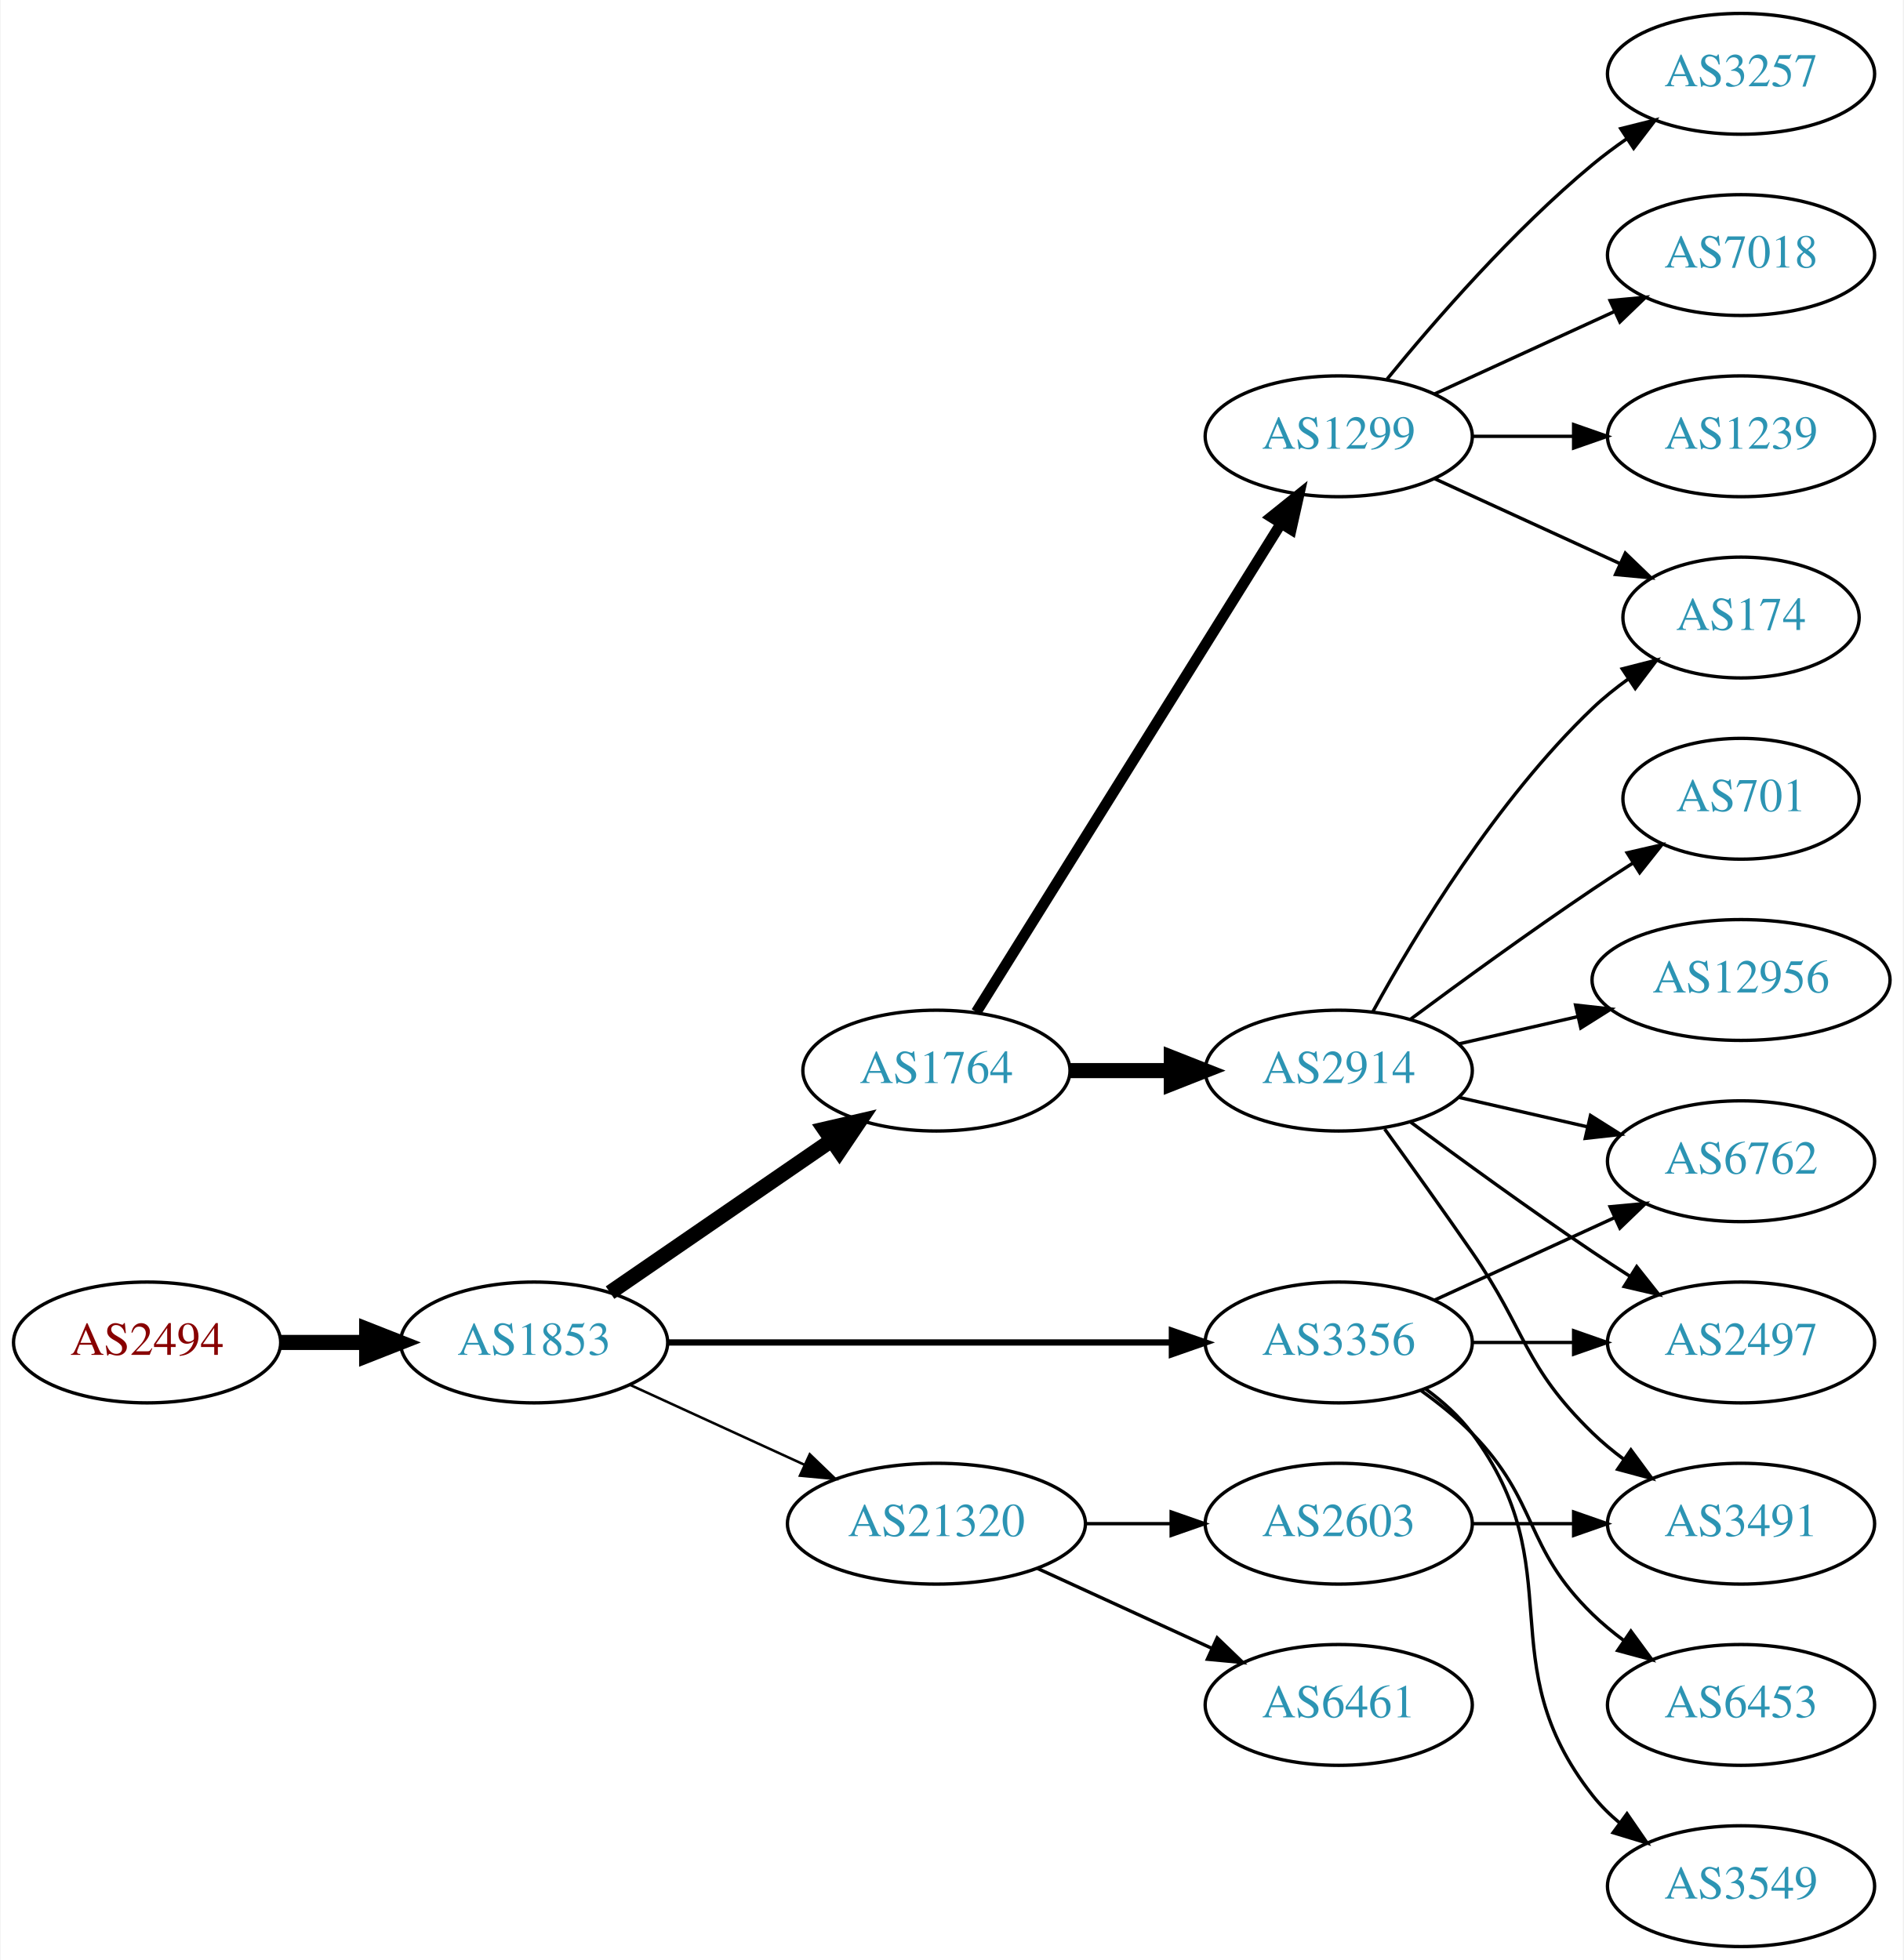
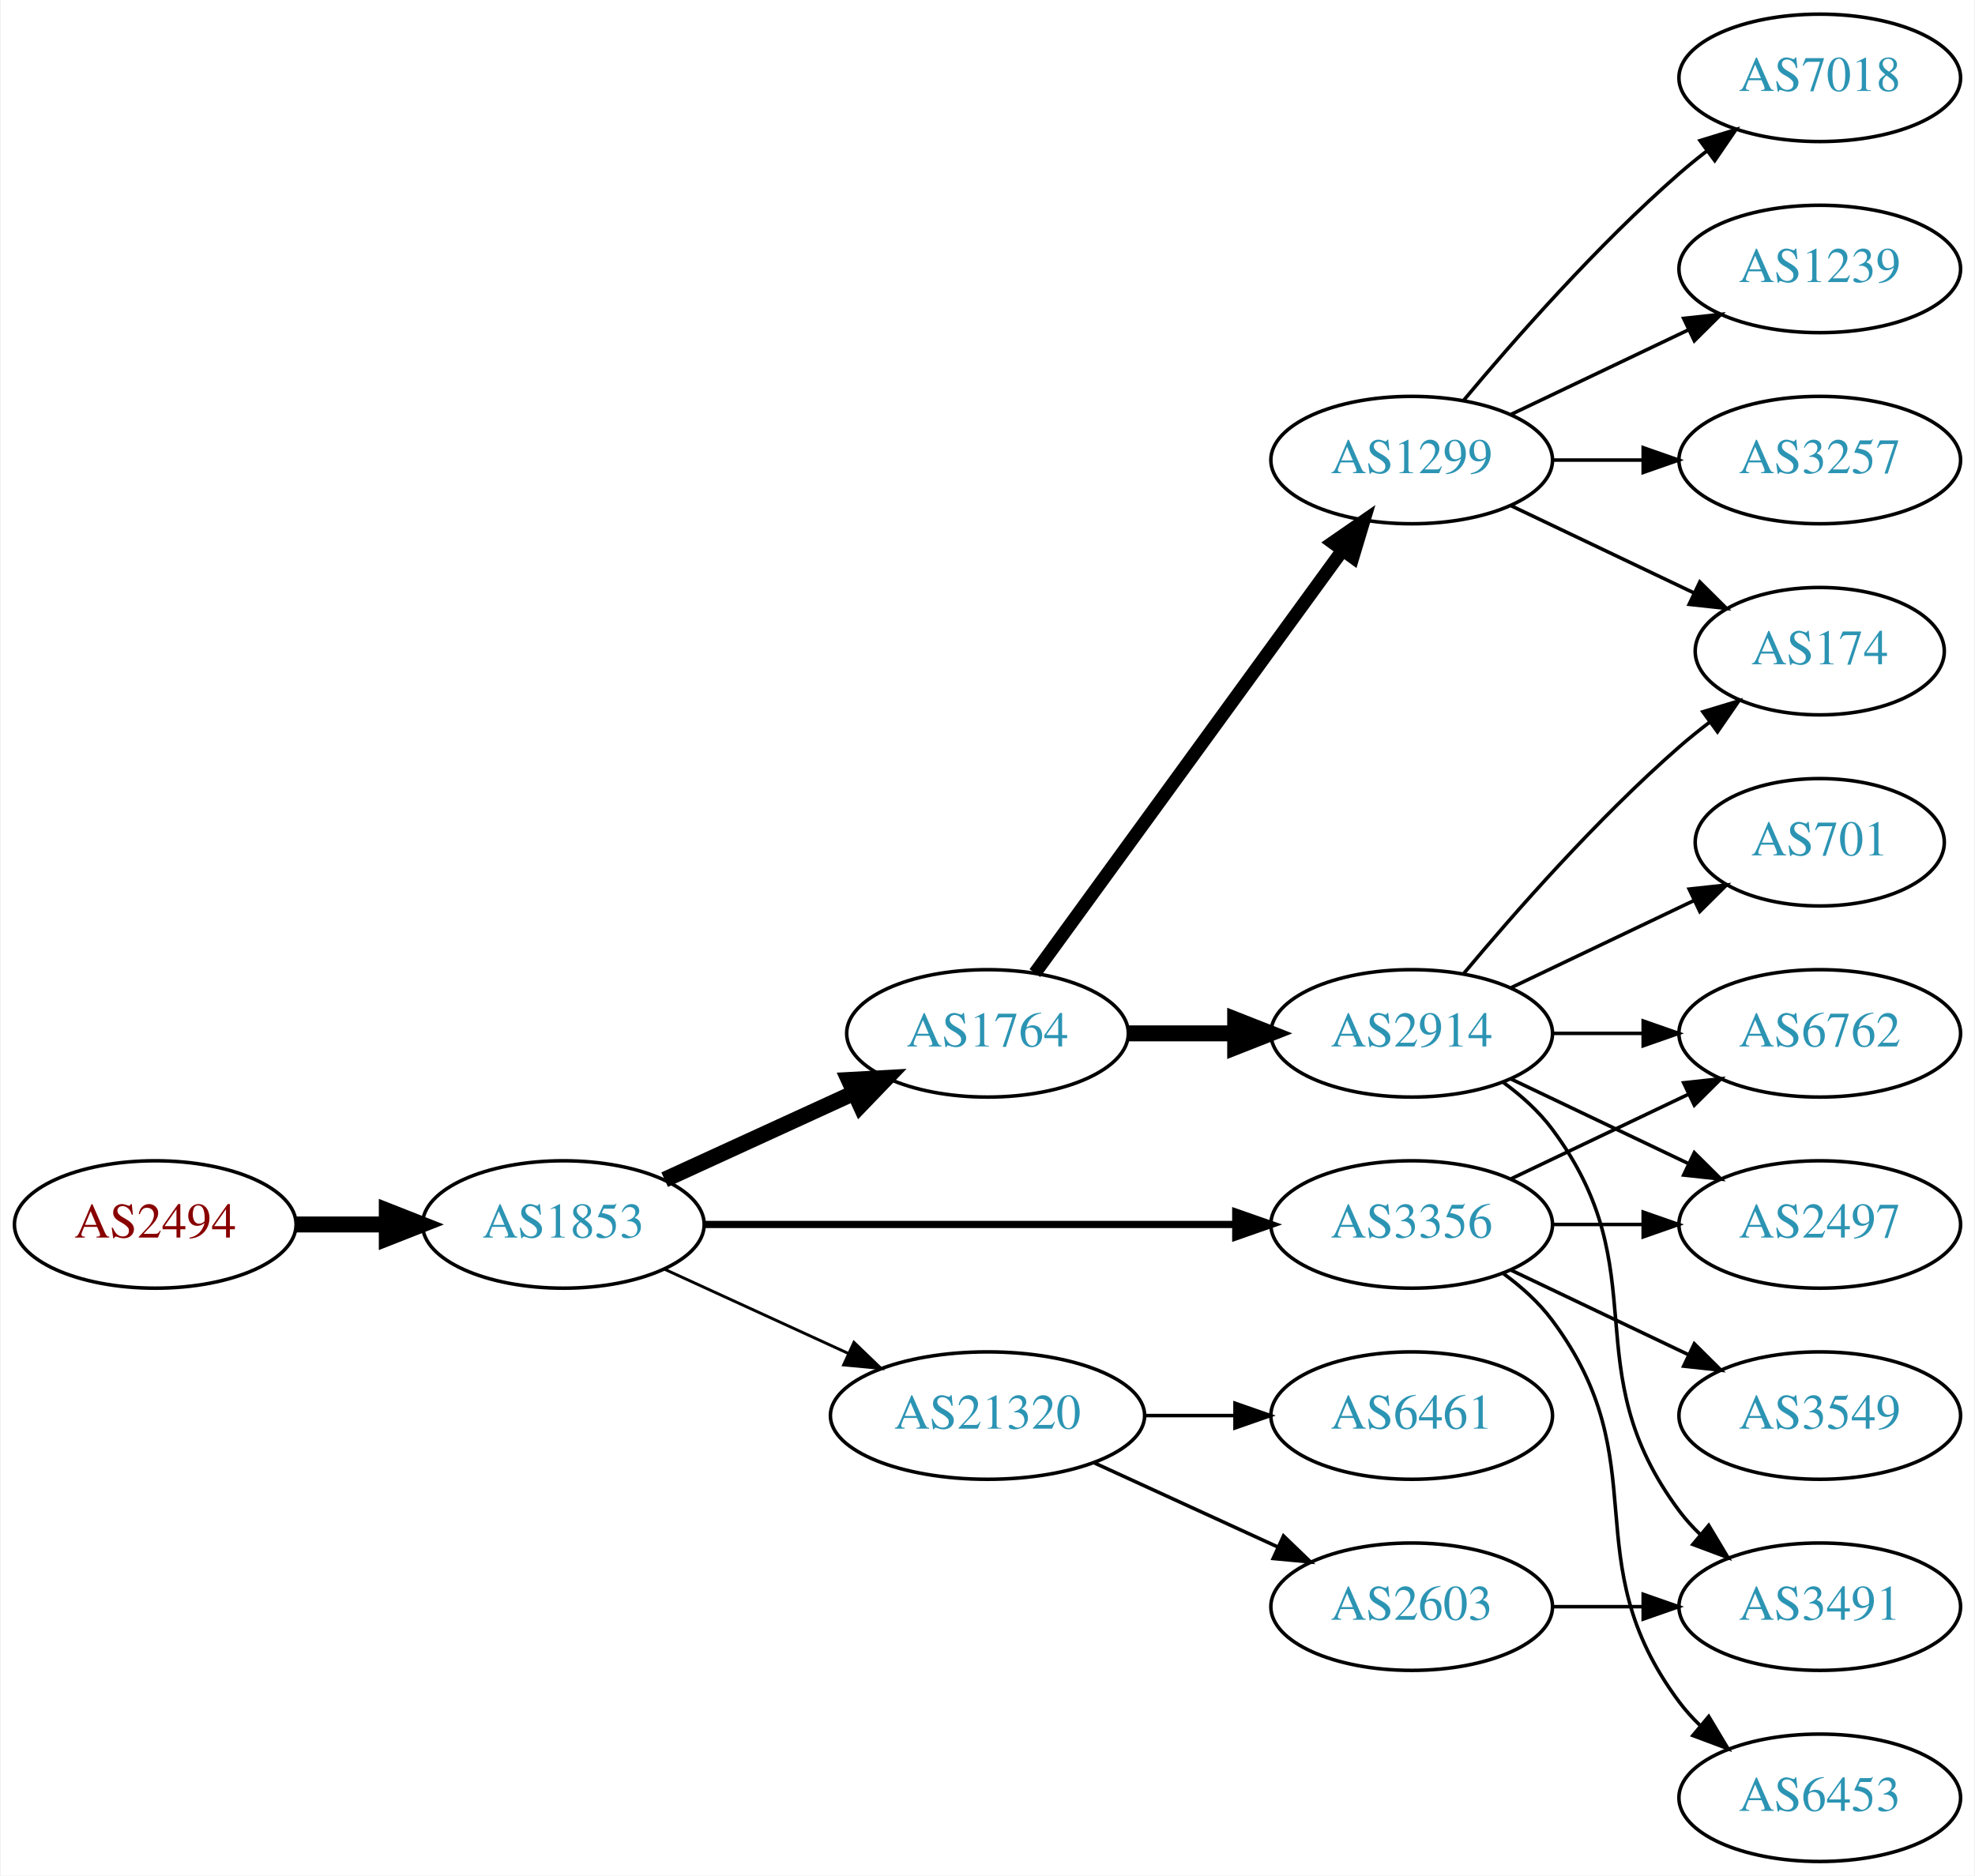
- <svg xmlns="http://www.w3.org/2000/svg" xmlns:xlink="http://www.w3.org/1999/xlink" width="567pt" height="584pt" viewBox="0.00 0.00 566.66 584.00">
-   <g id="graph0" class="graph" transform="scale(1 1) rotate(0) translate(4 580)">
-     <polygon fill="white" stroke="none" points="-4,4 -4,-580 562.663,-580 562.663,4 -4,4" />
+ <svg xmlns="http://www.w3.org/2000/svg" xmlns:xlink="http://www.w3.org/1999/xlink" width="558pt" height="530pt" viewBox="0.00 0.00 557.56 530.00">
+   <g id="graph0" class="graph" transform="scale(1 1) rotate(0) translate(4 526)">
+     <polygon fill="white" stroke="none" points="-4,4 -4,-526 553.564,-526 553.564,4 -4,4" />
    <g id="node1" class="node">
      <g id="a_node1">
        <a xlink:href="/asn/2494" xlink:title="AS2494 ~ MUWNET Autonomous System [AT]">
          <ellipse fill="#ffffff" stroke="black" cx="39.647" cy="-180" rx="39.794" ry="18" />
          <text text-anchor="middle" x="39.647" y="-176.3" font-family="Times,serif" font-size="14.00" fill="#880000">AS2494</text>
        </a>
      </g>
    </g>
    <g id="node2" class="node">
      <g id="a_node2">
        <a xlink:href="/asn/1853" xlink:title="AS1853 ~ ACOnet Backbone [AT]">
          <ellipse fill="#ffffff" stroke="black" cx="154.939" cy="-180" rx="39.794" ry="18" />
          <text text-anchor="middle" x="154.939" y="-176.3" font-family="Times,serif" font-size="14.00" fill="#2c94b3">AS1853</text>
        </a>
      </g>
    </g>
    <g id="edge1" class="edge">
      <path fill="none" stroke="black" stroke-width="4.5" d="M79.319,-180C87.522,-180 96.286,-180 104.818,-180" />
      <polygon fill="black" stroke="black" stroke-width="4.5" points="105.057,-183.938 115.057,-180 105.057,-176.063 105.057,-183.938" />
    </g>
    <g id="node3" class="node">
      <g id="a_node3">
        <a xlink:href="/asn/1764" xlink:title="AS1764 ~ NEXTLAYER-AS [AT]">
-           <ellipse fill="#ffffff" stroke="black" cx="274.782" cy="-261" rx="39.794" ry="18" />
-           <text text-anchor="middle" x="274.782" y="-257.3" font-family="Times,serif" font-size="14.00" fill="#2c94b3">AS1764</text>
+           <ellipse fill="#ffffff" stroke="black" cx="274.782" cy="-234" rx="39.794" ry="18" />
+           <text text-anchor="middle" x="274.782" y="-230.3" font-family="Times,serif" font-size="14.00" fill="#2c94b3">AS1764</text>
        </a>
      </g>
    </g>
    <g id="edge2" class="edge">
-       <path fill="none" stroke="black" stroke-width="4.5" d="M177.554,-194.857C196.042,-207.565 222.856,-225.995 243.485,-240.175" />
-       <polygon fill="black" stroke="black" stroke-width="4.5" points="241.434,-243.544 251.906,-245.963 245.895,-237.054 241.434,-243.544" />
+       <path fill="none" stroke="black" stroke-width="4.5" d="M183.568,-192.661C199.525,-199.973 219.796,-209.261 237.079,-217.181" />
+       <polygon fill="black" stroke="black" stroke-width="4.5" points="235.595,-220.832 246.326,-221.419 238.876,-213.673 235.595,-220.832" />
    </g>
    <g id="node4" class="node">
      <g id="a_node4">
        <a xlink:href="/asn/3356" xlink:title="AS3356 ~ Level 3 Parent, LLC [US]">
          <ellipse fill="#ffffff" stroke="black" cx="394.625" cy="-180" rx="39.794" ry="18" />
          <text text-anchor="middle" x="394.625" y="-176.3" font-family="Times,serif" font-size="14.00" fill="#2c94b3">AS3356</text>
        </a>
      </g>
    </g>
    <g id="edge3" class="edge">
-       <path fill="none" stroke="black" stroke-width="1.875" d="M194.657,-180C235.575,-180 300.215,-180 344.649,-180" />
-       <polygon fill="black" stroke="black" stroke-width="1.875" points="344.924,-183.5 354.924,-180 344.924,-176.5 344.924,-183.5" />
+       <path fill="none" stroke="black" stroke-width="2.045" d="M194.657,-180C235.575,-180 300.215,-180 344.649,-180" />
+       <polygon fill="black" stroke="black" stroke-width="2.045" points="344.924,-183.5 354.924,-180 344.924,-176.5 344.924,-183.5" />
    </g>
    <g id="node5" class="node">
      <g id="a_node5">
        <a xlink:href="/asn/21320" xlink:title="AS21320 ~ GEANT Vereniging [EU]">
          <ellipse fill="#ffffff" stroke="black" cx="274.782" cy="-126" rx="44.393" ry="18" />
          <text text-anchor="middle" x="274.782" y="-122.3" font-family="Times,serif" font-size="14.00" fill="#2c94b3">AS21320</text>
        </a>
      </g>
    </g>
    <g id="edge4" class="edge">
-       <path fill="none" stroke="black" stroke-width="0.75" d="M183.568,-167.339C199.066,-160.238 218.633,-151.272 235.579,-143.506" />
-       <polygon fill="black" stroke="black" stroke-width="0.75" points="237.049,-146.683 244.682,-139.335 234.133,-140.319 237.049,-146.683" />
+       <path fill="none" stroke="black" stroke-width="0.818" d="M183.568,-167.339C199.066,-160.238 218.633,-151.272 235.579,-143.506" />
+       <polygon fill="black" stroke="black" stroke-width="0.818" points="237.049,-146.683 244.682,-139.335 234.133,-140.319 237.049,-146.683" />
    </g>
    <g id="node6" class="node">
      <g id="a_node6">
        <a xlink:href="/asn/2914" xlink:title="AS2914 ~ NTT America, Inc. [US]">
-           <ellipse fill="#ffffff" stroke="black" cx="394.625" cy="-261" rx="39.794" ry="18" />
-           <text text-anchor="middle" x="394.625" y="-257.3" font-family="Times,serif" font-size="14.00" fill="#2c94b3">AS2914</text>
+           <ellipse fill="#ffffff" stroke="black" cx="394.625" cy="-234" rx="39.794" ry="18" />
+           <text text-anchor="middle" x="394.625" y="-230.3" font-family="Times,serif" font-size="14.00" fill="#2c94b3">AS2914</text>
        </a>
      </g>
    </g>
    <g id="edge5" class="edge">
-       <path fill="none" stroke="black" stroke-width="4.5" d="M314.695,-261C324.248,-261 334.598,-261 344.56,-261" />
-       <polygon fill="black" stroke="black" stroke-width="4.5" points="344.753,-264.938 354.753,-261 344.753,-257.063 344.753,-264.938" />
+       <path fill="none" stroke="black" stroke-width="4.5" d="M314.695,-234C324.248,-234 334.598,-234 344.56,-234" />
+       <polygon fill="black" stroke="black" stroke-width="4.5" points="344.753,-237.938 354.753,-234 344.753,-230.063 344.753,-237.938" />
    </g>
    <g id="node7" class="node">
      <g id="a_node7">
        <a xlink:href="/asn/1299" xlink:title="AS1299 ~ Telia Carrier [EU]">
-           <ellipse fill="#ffffff" stroke="black" cx="394.625" cy="-450" rx="39.794" ry="18" />
-           <text text-anchor="middle" x="394.625" y="-446.3" font-family="Times,serif" font-size="14.00" fill="#2c94b3">AS1299</text>
+           <ellipse fill="#ffffff" stroke="black" cx="394.625" cy="-396" rx="39.794" ry="18" />
+           <text text-anchor="middle" x="394.625" y="-392.3" font-family="Times,serif" font-size="14.00" fill="#2c94b3">AS1299</text>
        </a>
      </g>
    </g>
    <g id="edge6" class="edge">
-       <path fill="none" stroke="black" stroke-width="3.214" d="M286.657,-278.442C307.44,-311.775 352.901,-384.686 377.33,-423.866" />
-       <polygon fill="black" stroke="black" stroke-width="3.214" points="374.515,-425.966 382.776,-432.6 380.455,-422.263 374.515,-425.966" />
+       <path fill="none" stroke="black" stroke-width="3.75" d="M288.17,-251.031C308.892,-279.517 350.696,-336.985 374.983,-370.374" />
+       <polygon fill="black" stroke="black" stroke-width="3.75" points="372.334,-372.682 381.047,-378.71 377.995,-368.564 372.334,-372.682" />
+     </g>
+     <g id="node9" class="node">
+       <g id="a_node9">
+         <a xlink:href="/asn/6762" xlink:title="AS6762 ~ TELECOM ITALIA SPARKLE S.p.A. [IT]">
+           <ellipse fill="#ffffff" stroke="black" cx="509.918" cy="-234" rx="39.794" ry="18" />
+           <text text-anchor="middle" x="509.918" y="-230.3" font-family="Times,serif" font-size="14.00" fill="#2c94b3">AS6762</text>
+         </a>
+       </g>
+     </g>
+     <g id="edge15" class="edge">
+       <path fill="none" stroke="black" d="M422.761,-192.934C437.755,-200.081 456.576,-209.052 472.799,-216.785" />
+       <polygon fill="black" stroke="black" points="471.469,-220.028 482.002,-221.171 474.481,-213.709 471.469,-220.028" />
+     </g>
+     <g id="node11" class="node">
+       <g id="a_node11">
+         <a xlink:href="/asn/2497" xlink:title="AS2497 ~ Internet Initiative Japan Inc. [JP]">
+           <ellipse fill="#ffffff" stroke="black" cx="509.918" cy="-180" rx="39.794" ry="18" />
+           <text text-anchor="middle" x="509.918" y="-176.3" font-family="Times,serif" font-size="14.00" fill="#2c94b3">AS2497</text>
+         </a>
+       </g>
+     </g>
+     <g id="edge12" class="edge">
+       <path fill="none" stroke="black" d="M434.297,-180C442.5,-180 451.264,-180 459.796,-180" />
+       <polygon fill="black" stroke="black" points="460.035,-183.5 470.035,-180 460.035,-176.5 460.035,-183.5" />
+     </g>
+     <g id="node13" class="node">
+       <g id="a_node13">
+         <a xlink:href="/asn/6453" xlink:title="AS6453 ~ TATA COMMUNICATIONS (AMERICA) INC [US]">
+           <ellipse fill="#ffffff" stroke="black" cx="509.918" cy="-18" rx="39.794" ry="18" />
+           <text text-anchor="middle" x="509.918" y="-14.3" font-family="Times,serif" font-size="14.00" fill="#2c94b3">AS6453</text>
+         </a>
+       </g>
+     </g>
+     <g id="edge13" class="edge">
+       <path fill="none" stroke="black" d="M420.555,-166.118C425.631,-162.389 430.549,-157.984 434.271,-153 464.542,-112.458 440,-85.542 470.271,-45 472.016,-42.664 474.023,-40.455 476.186,-38.383" />
+       <polygon fill="black" stroke="black" points="478.546,-40.973 483.987,-31.882 474.064,-35.595 478.546,-40.973" />
+     </g>
+     <g id="node14" class="node">
+       <g id="a_node14">
+         <a xlink:href="/asn/3549" xlink:title="AS3549 ~ Level 3 Parent, LLC [US]">
+           <ellipse fill="#ffffff" stroke="black" cx="509.918" cy="-126" rx="39.794" ry="18" />
+           <text text-anchor="middle" x="509.918" y="-122.3" font-family="Times,serif" font-size="14.00" fill="#2c94b3">AS3549</text>
+         </a>
+       </g>
+     </g>
+     <g id="edge14" class="edge">
+       <path fill="none" stroke="black" d="M422.761,-167.066C437.755,-159.919 456.576,-150.948 472.799,-143.215" />
+       <polygon fill="black" stroke="black" points="474.481,-146.291 482.002,-138.829 471.469,-139.972 474.481,-146.291" />
+     </g>
+     <g id="node18" class="node">
+       <g id="a_node18">
+         <a xlink:href="/asn/2603" xlink:title="AS2603 ~ NORDUnet [NO]">
+           <ellipse fill="#ffffff" stroke="black" cx="394.625" cy="-72" rx="39.794" ry="18" />
+           <text text-anchor="middle" x="394.625" y="-68.3" font-family="Times,serif" font-size="14.00" fill="#2c94b3">AS2603</text>
+         </a>
+       </g>
+     </g>
+     <g id="edge20" class="edge">
+       <path fill="none" stroke="black" d="M304.912,-112.652C320.523,-105.498 339.92,-96.609 356.593,-88.969" />
+       <polygon fill="black" stroke="black" points="358.412,-91.986 366.045,-84.638 355.496,-85.622 358.412,-91.986" />
+     </g>
+     <g id="node19" class="node">
+       <g id="a_node19">
+         <a xlink:href="/asn/6461" xlink:title="AS6461 ~ Zayo Bandwidth [US]">
+           <ellipse fill="#ffffff" stroke="black" cx="394.625" cy="-126" rx="39.794" ry="18" />
+           <text text-anchor="middle" x="394.625" y="-122.3" font-family="Times,serif" font-size="14.00" fill="#2c94b3">AS6461</text>
+         </a>
+       </g>
+     </g>
+     <g id="edge21" class="edge">
+       <path fill="none" stroke="black" d="M318.993,-126C327.306,-126 336.068,-126 344.551,-126" />
+       <polygon fill="black" stroke="black" points="344.709,-129.5 354.709,-126 344.709,-122.5 344.709,-129.5" />
+     </g>
+     <g id="node8" class="node">
+       <g id="a_node8">
+         <a xlink:href="/asn/174" xlink:title="AS174 ~ Cogent Communications [US]">
+           <ellipse fill="#ffffff" stroke="black" cx="509.918" cy="-342" rx="35.194" ry="18" />
+           <text text-anchor="middle" x="509.918" y="-338.3" font-family="Times,serif" font-size="14.00" fill="#2c94b3">AS174</text>
+         </a>
+       </g>
+     </g>
+     <g id="edge7" class="edge">
+       <path fill="none" stroke="black" d="M409.255,-250.817C423.537,-267.929 447.084,-294.745 470.271,-315 472.941,-317.332 475.814,-319.648 478.744,-321.886" />
+       <polygon fill="black" stroke="black" points="476.895,-324.87 487.035,-327.939 481.022,-319.216 476.895,-324.87" />
+     </g>
+     <g id="edge8" class="edge">
+       <path fill="none" stroke="black" d="M434.297,-234C442.5,-234 451.264,-234 459.796,-234" />
+       <polygon fill="black" stroke="black" points="460.035,-237.5 470.035,-234 460.035,-230.5 460.035,-237.5" />
+     </g>
+     <g id="node10" class="node">
+       <g id="a_node10">
+         <a xlink:href="/asn/701" xlink:title="AS701 ~ UUNET [US]">
+           <ellipse fill="#ffffff" stroke="black" cx="509.918" cy="-288" rx="35.194" ry="18" />
+           <text text-anchor="middle" x="509.918" y="-284.3" font-family="Times,serif" font-size="14.00" fill="#2c94b3">AS701</text>
+         </a>
+       </g>
+     </g>
+     <g id="edge9" class="edge">
+       <path fill="none" stroke="black" d="M422.761,-246.934C438.193,-254.29 457.678,-263.577 474.213,-271.459" />
+       <polygon fill="black" stroke="black" points="473.022,-274.768 483.555,-275.911 476.034,-268.449 473.022,-274.768" />
+     </g>
+     <g id="edge10" class="edge">
+       <path fill="none" stroke="black" d="M422.761,-221.066C437.755,-213.919 456.576,-204.948 472.799,-197.215" />
+       <polygon fill="black" stroke="black" points="474.481,-200.291 482.002,-192.829 471.469,-193.972 474.481,-200.291" />
    </g>
    <g id="node12" class="node">
      <g id="a_node12">
-         <a xlink:href="/asn/3549" xlink:title="AS3549 ~ Level 3 Parent, LLC [US]">
-           <ellipse fill="#ffffff" stroke="black" cx="514.467" cy="-18" rx="39.794" ry="18" />
-           <text text-anchor="middle" x="514.467" y="-14.3" font-family="Times,serif" font-size="14.00" fill="#2c94b3">AS3549</text>
+         <a xlink:href="/asn/3491" xlink:title="AS3491 ~ PCCW Global, Inc. [US]">
+           <ellipse fill="#ffffff" stroke="black" cx="509.918" cy="-72" rx="39.794" ry="18" />
+           <text text-anchor="middle" x="509.918" y="-68.3" font-family="Times,serif" font-size="14.00" fill="#2c94b3">AS3491</text>
        </a>
      </g>
    </g>
    <g id="edge11" class="edge">
-       <path fill="none" stroke="black" d="M420.555,-166.118C425.631,-162.389 430.549,-157.984 434.271,-153 464.542,-112.458 438.972,-84.754 470.271,-45 472.596,-42.047 475.34,-39.33 478.299,-36.853" />
-       <polygon fill="black" stroke="black" points="480.492,-39.585 486.496,-30.855 476.358,-33.936 480.492,-39.585" />
-     </g>
-     <g id="node13" class="node">
-       <g id="a_node13">
-         <a xlink:href="/asn/6762" xlink:title="AS6762 ~ TELECOM ITALIA SPARKLE S.p.A. [IT]">
-           <ellipse fill="#ffffff" stroke="black" cx="514.467" cy="-234" rx="39.794" ry="18" />
-           <text text-anchor="middle" x="514.467" y="-230.3" font-family="Times,serif" font-size="14.00" fill="#2c94b3">AS6762</text>
-         </a>
-       </g>
-     </g>
-     <g id="edge12" class="edge">
-       <path fill="none" stroke="black" d="M423.253,-192.661C439.21,-199.973 459.481,-209.261 476.764,-217.181" />
-       <polygon fill="black" stroke="black" points="475.462,-220.435 486.011,-221.419 478.378,-214.071 475.462,-220.435" />
-     </g>
-     <g id="node14" class="node">
-       <g id="a_node14">
-         <a xlink:href="/asn/2497" xlink:title="AS2497 ~ Internet Initiative Japan Inc. [JP]">
-           <ellipse fill="#ffffff" stroke="black" cx="514.467" cy="-180" rx="39.794" ry="18" />
-           <text text-anchor="middle" x="514.467" y="-176.3" font-family="Times,serif" font-size="14.00" fill="#2c94b3">AS2497</text>
-         </a>
-       </g>
-     </g>
-     <g id="edge13" class="edge">
-       <path fill="none" stroke="black" d="M434.537,-180C444.091,-180 454.44,-180 464.403,-180" />
-       <polygon fill="black" stroke="black" points="464.595,-183.5 474.595,-180 464.595,-176.5 464.595,-183.5" />
+       <path fill="none" stroke="black" d="M420.555,-220.118C425.631,-216.389 430.549,-211.984 434.271,-207 464.542,-166.458 440,-139.542 470.271,-99 472.016,-96.664 474.023,-94.455 476.186,-92.383" />
+       <polygon fill="black" stroke="black" points="478.546,-94.973 483.987,-85.882 474.064,-89.595 478.546,-94.973" />
+     </g>
+     <g id="edge18" class="edge">
+       <path fill="none" stroke="black" d="M422.761,-383.066C438.193,-375.71 457.678,-366.423 474.213,-358.541" />
+       <polygon fill="black" stroke="black" points="476.034,-361.551 483.555,-354.089 473.022,-355.232 476.034,-361.551" />
    </g>
    <g id="node15" class="node">
      <g id="a_node15">
-         <a xlink:href="/asn/6453" xlink:title="AS6453 ~ TATA COMMUNICATIONS (AMERICA) INC [US]">
-           <ellipse fill="#ffffff" stroke="black" cx="514.467" cy="-72" rx="39.794" ry="18" />
-           <text text-anchor="middle" x="514.467" y="-68.3" font-family="Times,serif" font-size="14.00" fill="#2c94b3">AS6453</text>
-         </a>
-       </g>
-     </g>
-     <g id="edge14" class="edge">
-       <path fill="none" stroke="black" d="M419.219,-165.611C424.475,-161.852 429.806,-157.563 434.271,-153 454.443,-132.383 449.578,-119.094 470.271,-99 473.116,-96.237 476.29,-93.614 479.59,-91.166" />
-       <polygon fill="black" stroke="black" points="481.656,-93.993 487.938,-85.462 477.707,-88.214 481.656,-93.993" />
+         <a xlink:href="/asn/7018" xlink:title="AS7018 ~ AT&amp;T Services, Inc. [US]">
+           <ellipse fill="#ffffff" stroke="black" cx="509.918" cy="-504" rx="39.794" ry="18" />
+           <text text-anchor="middle" x="509.918" y="-500.3" font-family="Times,serif" font-size="14.00" fill="#2c94b3">AS7018</text>
+         </a>
+       </g>
+     </g>
+     <g id="edge16" class="edge">
+       <path fill="none" stroke="black" d="M409.255,-412.817C423.537,-429.929 447.084,-456.745 470.271,-477 472.737,-479.154 475.375,-481.294 478.073,-483.372" />
+       <polygon fill="black" stroke="black" points="476.098,-486.264 486.227,-489.37 480.246,-480.625 476.098,-486.264" />
    </g>
    <g id="node16" class="node">
      <g id="a_node16">
-         <a xlink:href="/asn/6461" xlink:title="AS6461 ~ Zayo Bandwidth [US]">
-           <ellipse fill="#ffffff" stroke="black" cx="394.625" cy="-72" rx="39.794" ry="18" />
-           <text text-anchor="middle" x="394.625" y="-68.3" font-family="Times,serif" font-size="14.00" fill="#2c94b3">AS6461</text>
-         </a>
-       </g>
-     </g>
-     <g id="edge15" class="edge">
-       <path fill="none" stroke="black" d="M304.912,-112.652C320.523,-105.498 339.92,-96.609 356.593,-88.969" />
-       <polygon fill="black" stroke="black" points="358.412,-91.986 366.045,-84.638 355.496,-85.622 358.412,-91.986" />
+         <a xlink:href="/asn/1239" xlink:title="AS1239 ~ Sprint [US]">
+           <ellipse fill="#ffffff" stroke="black" cx="509.918" cy="-450" rx="39.794" ry="18" />
+           <text text-anchor="middle" x="509.918" y="-446.3" font-family="Times,serif" font-size="14.00" fill="#2c94b3">AS1239</text>
+         </a>
+       </g>
+     </g>
+     <g id="edge17" class="edge">
+       <path fill="none" stroke="black" d="M422.761,-408.934C437.755,-416.081 456.576,-425.052 472.799,-432.785" />
+       <polygon fill="black" stroke="black" points="471.469,-436.028 482.002,-437.171 474.481,-429.709 471.469,-436.028" />
    </g>
    <g id="node17" class="node">
      <g id="a_node17">
-         <a xlink:href="/asn/2603" xlink:title="AS2603 ~ NORDUnet [NO]">
-           <ellipse fill="#ffffff" stroke="black" cx="394.625" cy="-126" rx="39.794" ry="18" />
-           <text text-anchor="middle" x="394.625" y="-122.3" font-family="Times,serif" font-size="14.00" fill="#2c94b3">AS2603</text>
-         </a>
-       </g>
-     </g>
-     <g id="edge16" class="edge">
-       <path fill="none" stroke="black" d="M318.993,-126C327.306,-126 336.068,-126 344.551,-126" />
-       <polygon fill="black" stroke="black" points="344.709,-129.5 354.709,-126 344.709,-122.5 344.709,-129.5" />
-     </g>
-     <g id="node9" class="node">
-       <g id="a_node9">
-         <a xlink:href="/asn/174" xlink:title="AS174 ~ Cogent Communications [US]">
-           <ellipse fill="#ffffff" stroke="black" cx="514.467" cy="-396" rx="35.194" ry="18" />
-           <text text-anchor="middle" x="514.467" y="-392.3" font-family="Times,serif" font-size="14.00" fill="#2c94b3">AS174</text>
-         </a>
-       </g>
-     </g>
-     <g id="edge21" class="edge">
-       <path fill="none" stroke="black" d="M404.866,-278.713C417.411,-301.561 441.588,-341.611 470.271,-369 473.525,-372.107 477.192,-375.046 480.978,-377.76" />
-       <polygon fill="black" stroke="black" points="479.081,-380.701 489.347,-383.322 482.956,-374.872 479.081,-380.701" />
-     </g>
-     <g id="edge17" class="edge">
-       <path fill="none" stroke="black" d="M430.344,-253.045C442.344,-250.296 455.965,-247.175 468.657,-244.267" />
-       <polygon fill="black" stroke="black" points="469.623,-247.636 478.589,-241.991 468.06,-240.813 469.623,-247.636" />
-     </g>
-     <g id="edge20" class="edge">
-       <path fill="none" stroke="black" d="M415.955,-245.723C430.817,-234.696 451.562,-219.593 470.271,-207 473.82,-204.611 477.57,-202.161 481.319,-199.758" />
-       <polygon fill="black" stroke="black" points="483.387,-202.591 489.967,-194.288 479.645,-196.675 483.387,-202.591" />
-     </g>
-     <g id="node18" class="node">
-       <g id="a_node18">
-         <a xlink:href="/asn/3491" xlink:title="AS3491 ~ PCCW Global, Inc. [US]">
-           <ellipse fill="#ffffff" stroke="black" cx="514.467" cy="-126" rx="39.794" ry="18" />
-           <text text-anchor="middle" x="514.467" y="-122.3" font-family="Times,serif" font-size="14.00" fill="#2c94b3">AS3491</text>
-         </a>
-       </g>
-     </g>
-     <g id="edge18" class="edge">
-       <path fill="none" stroke="black" d="M408.304,-243.594C415.919,-233.063 425.752,-219.33 434.271,-207 450.667,-183.269 449.578,-173.094 470.271,-153 473.116,-150.237 476.29,-147.614 479.59,-145.166" />
-       <polygon fill="black" stroke="black" points="481.656,-147.994 487.938,-139.462 477.707,-142.214 481.656,-147.994" />
-     </g>
-     <g id="node19" class="node">
-       <g id="a_node19">
-         <a xlink:href="/asn/701" xlink:title="AS701 ~ UUNET [US]">
-           <ellipse fill="#ffffff" stroke="black" cx="514.467" cy="-342" rx="35.194" ry="18" />
-           <text text-anchor="middle" x="514.467" y="-338.3" font-family="Times,serif" font-size="14.00" fill="#2c94b3">AS701</text>
+         <a xlink:href="/asn/3257" xlink:title="AS3257 ~ GTT [DE]">
+           <ellipse fill="#ffffff" stroke="black" cx="509.918" cy="-396" rx="39.794" ry="18" />
+           <text text-anchor="middle" x="509.918" y="-392.3" font-family="Times,serif" font-size="14.00" fill="#2c94b3">AS3257</text>
        </a>
      </g>
    </g>
    <g id="edge19" class="edge">
-       <path fill="none" stroke="black" d="M415.955,-276.277C430.817,-287.304 451.562,-302.407 470.271,-315 474.088,-317.569 478.138,-320.21 482.169,-322.786" />
-       <polygon fill="black" stroke="black" points="480.538,-325.895 490.863,-328.271 484.273,-319.975 480.538,-325.895" />
-     </g>
-     <g id="node20" class="node">
-       <g id="a_node20">
-         <a xlink:href="/asn/12956" xlink:title="AS12956 ~ TELXIUS [ES]">
-           <ellipse fill="#ffffff" stroke="black" cx="514.467" cy="-288" rx="44.393" ry="18" />
-           <text text-anchor="middle" x="514.467" y="-284.3" font-family="Times,serif" font-size="14.00" fill="#2c94b3">AS12956</text>
-         </a>
-       </g>
+       <path fill="none" stroke="black" d="M434.297,-396C442.5,-396 451.264,-396 459.796,-396" />
+       <polygon fill="black" stroke="black" points="460.035,-399.5 470.035,-396 460.035,-392.5 460.035,-399.5" />
    </g>
    <g id="edge22" class="edge">
-       <path fill="none" stroke="black" d="M430.344,-268.955C441.482,-271.507 454.018,-274.379 465.911,-277.104" />
-       <polygon fill="black" stroke="black" points="465.176,-280.526 475.705,-279.348 466.739,-273.703 465.176,-280.526" />
-     </g>
-     <g id="node8" class="node">
-       <g id="a_node8">
-         <a xlink:href="/asn/3257" xlink:title="AS3257 ~ GTT [DE]">
-           <ellipse fill="#ffffff" stroke="black" cx="514.467" cy="-558" rx="39.794" ry="18" />
-           <text text-anchor="middle" x="514.467" y="-554.3" font-family="Times,serif" font-size="14.00" fill="#2c94b3">AS3257</text>
-         </a>
-       </g>
-     </g>
-     <g id="edge7" class="edge">
-       <path fill="none" stroke="black" d="M409.044,-467.065C423.158,-484.375 446.573,-511.345 470.271,-531 473.487,-533.668 476.988,-536.27 480.558,-538.741" />
-       <polygon fill="black" stroke="black" points="478.636,-541.666 488.915,-544.236 482.482,-535.817 478.636,-541.666" />
-     </g>
-     <g id="edge8" class="edge">
-       <path fill="none" stroke="black" d="M423.253,-437.339C439.67,-429.817 460.651,-420.202 478.248,-412.139" />
-       <polygon fill="black" stroke="black" points="479.993,-415.189 487.625,-407.842 477.076,-408.826 479.993,-415.189" />
-     </g>
-     <g id="node10" class="node">
-       <g id="a_node10">
-         <a xlink:href="/asn/7018" xlink:title="AS7018 ~ AT&amp;T Services, Inc. [US]">
-           <ellipse fill="#ffffff" stroke="black" cx="514.467" cy="-504" rx="39.794" ry="18" />
-           <text text-anchor="middle" x="514.467" y="-500.3" font-family="Times,serif" font-size="14.00" fill="#2c94b3">AS7018</text>
-         </a>
-       </g>
-     </g>
-     <g id="edge9" class="edge">
-       <path fill="none" stroke="black" d="M423.253,-462.661C439.21,-469.973 459.481,-479.261 476.764,-487.181" />
-       <polygon fill="black" stroke="black" points="475.462,-490.435 486.011,-491.419 478.378,-484.071 475.462,-490.435" />
-     </g>
-     <g id="node11" class="node">
-       <g id="a_node11">
-         <a xlink:href="/asn/1239" xlink:title="AS1239 ~ Sprint [US]">
-           <ellipse fill="#ffffff" stroke="black" cx="514.467" cy="-450" rx="39.794" ry="18" />
-           <text text-anchor="middle" x="514.467" y="-446.3" font-family="Times,serif" font-size="14.00" fill="#2c94b3">AS1239</text>
-         </a>
-       </g>
-     </g>
-     <g id="edge10" class="edge">
-       <path fill="none" stroke="black" d="M434.537,-450C444.091,-450 454.44,-450 464.403,-450" />
-       <polygon fill="black" stroke="black" points="464.595,-453.5 474.595,-450 464.595,-446.5 464.595,-453.5" />
-     </g>
-     <g id="edge23" class="edge">
-       <path fill="none" stroke="black" d="M434.537,-126C444.091,-126 454.44,-126 464.403,-126" />
-       <polygon fill="black" stroke="black" points="464.595,-129.5 474.595,-126 464.595,-122.5 464.595,-129.5" />
+       <path fill="none" stroke="black" d="M434.297,-72C442.5,-72 451.264,-72 459.796,-72" />
+       <polygon fill="black" stroke="black" points="460.035,-75.5 470.035,-72 460.035,-68.5 460.035,-75.5" />
    </g>
  </g>
</svg>
